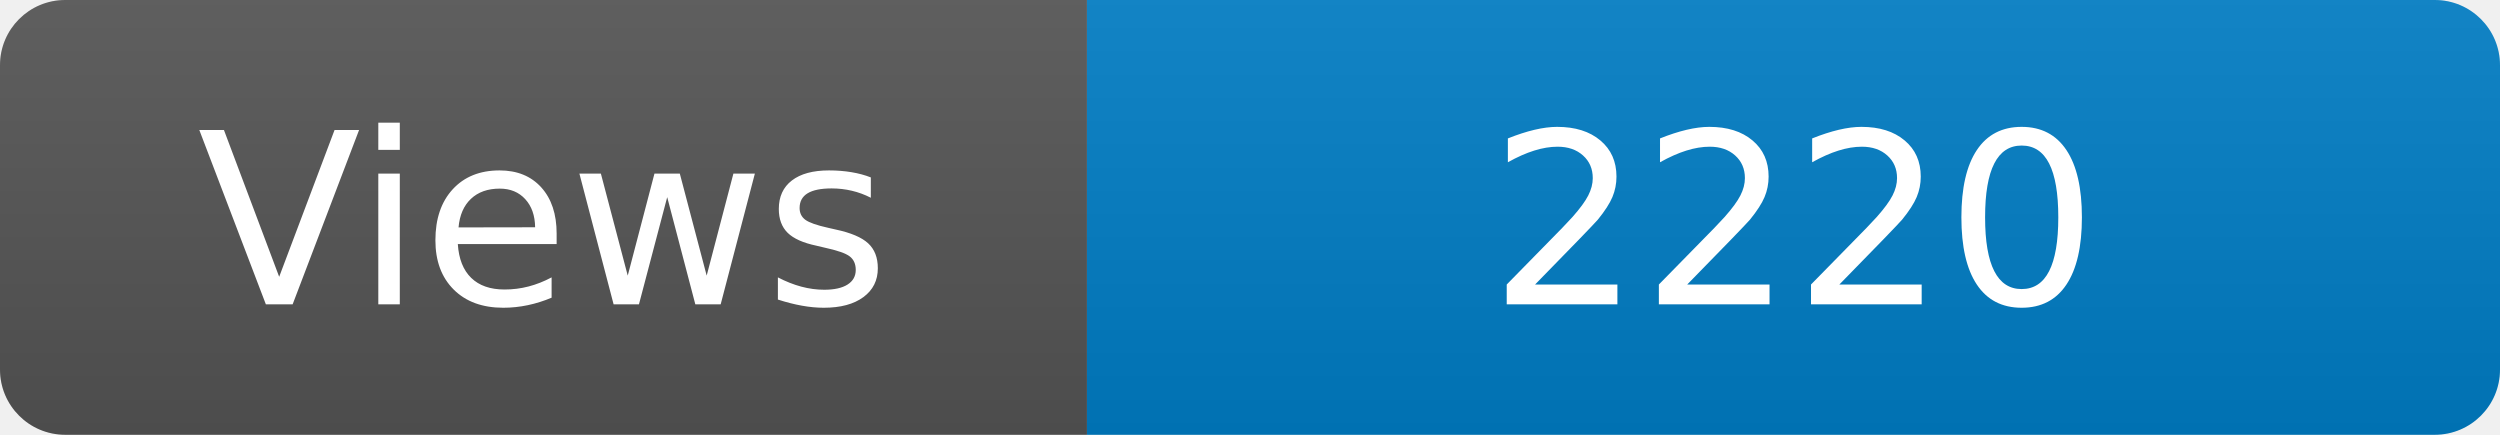
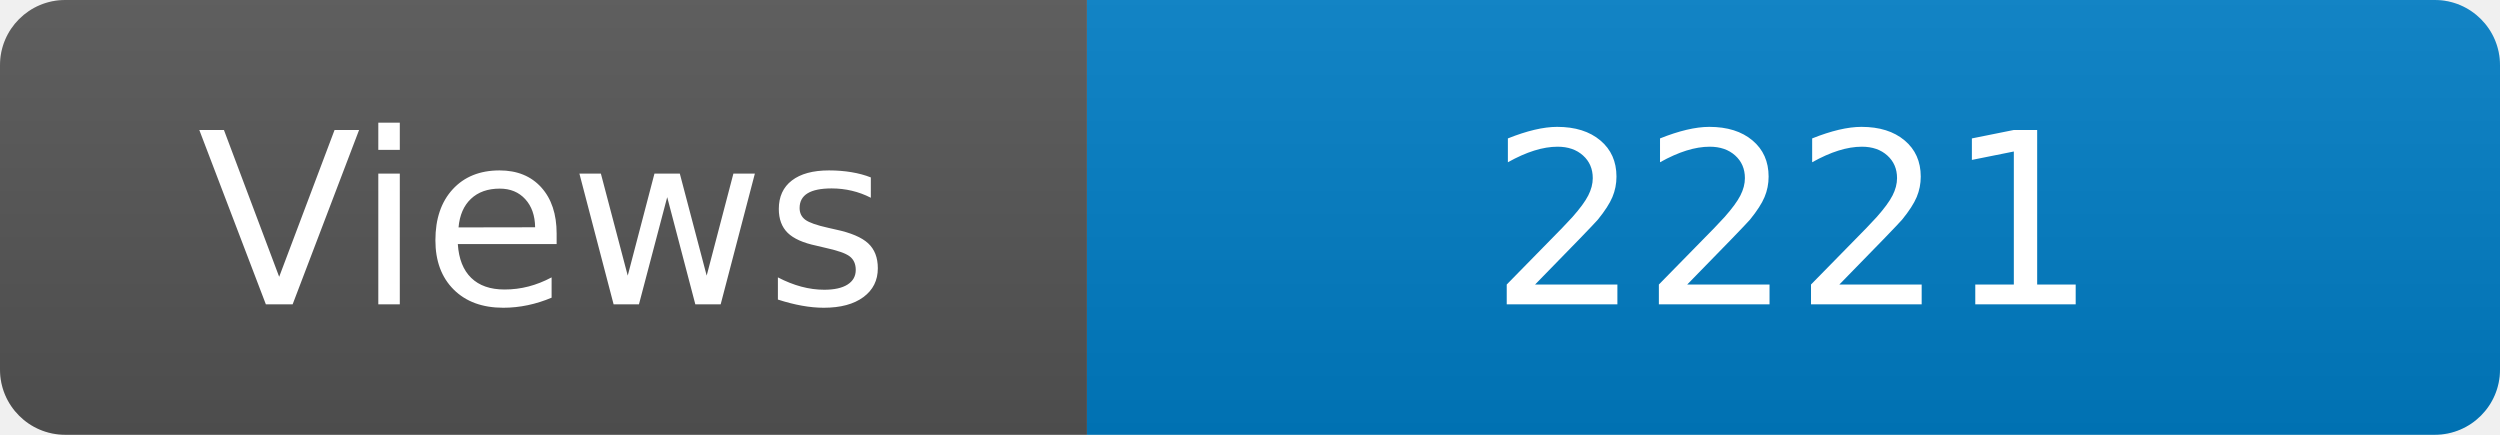
<svg xmlns="http://www.w3.org/2000/svg" width="115" height="20" role="img" aria-label="Maintained?: yes">
  <linearGradient id="s" x2="0" y2="100%">
    <stop offset="0" stop-color="#bbb" stop-opacity=".1" />
    <stop offset="1" stop-opacity=".1" />
  </linearGradient>
  <clipPath id="r">
    <rect width="115" height="20" rx="3" fill="#fff" />
  </clipPath>
  <g clip-path="url(#r)">
    <rect width="50" height="20" fill="#555" />
    <rect x="50" width="160" height="20" fill="#007ec6" />
    <rect width="115" height="20" fill="url(#s)" />
  </g>
  <g fill="#fff" text-anchor="middle" font-family="Verdana,Geneva,DejaVu Sans,sans-serif" font-size="110">
    <text x="250" y="140" transform="scale(.1)" fill="#fff">Views</text>
-     <text x="825" y="140" transform="scale(.1)" fill="#fff">2220</text>
+     <text x="825" y="140" transform="scale(.1)" fill="#fff">2221</text>
  </g>
</svg>
